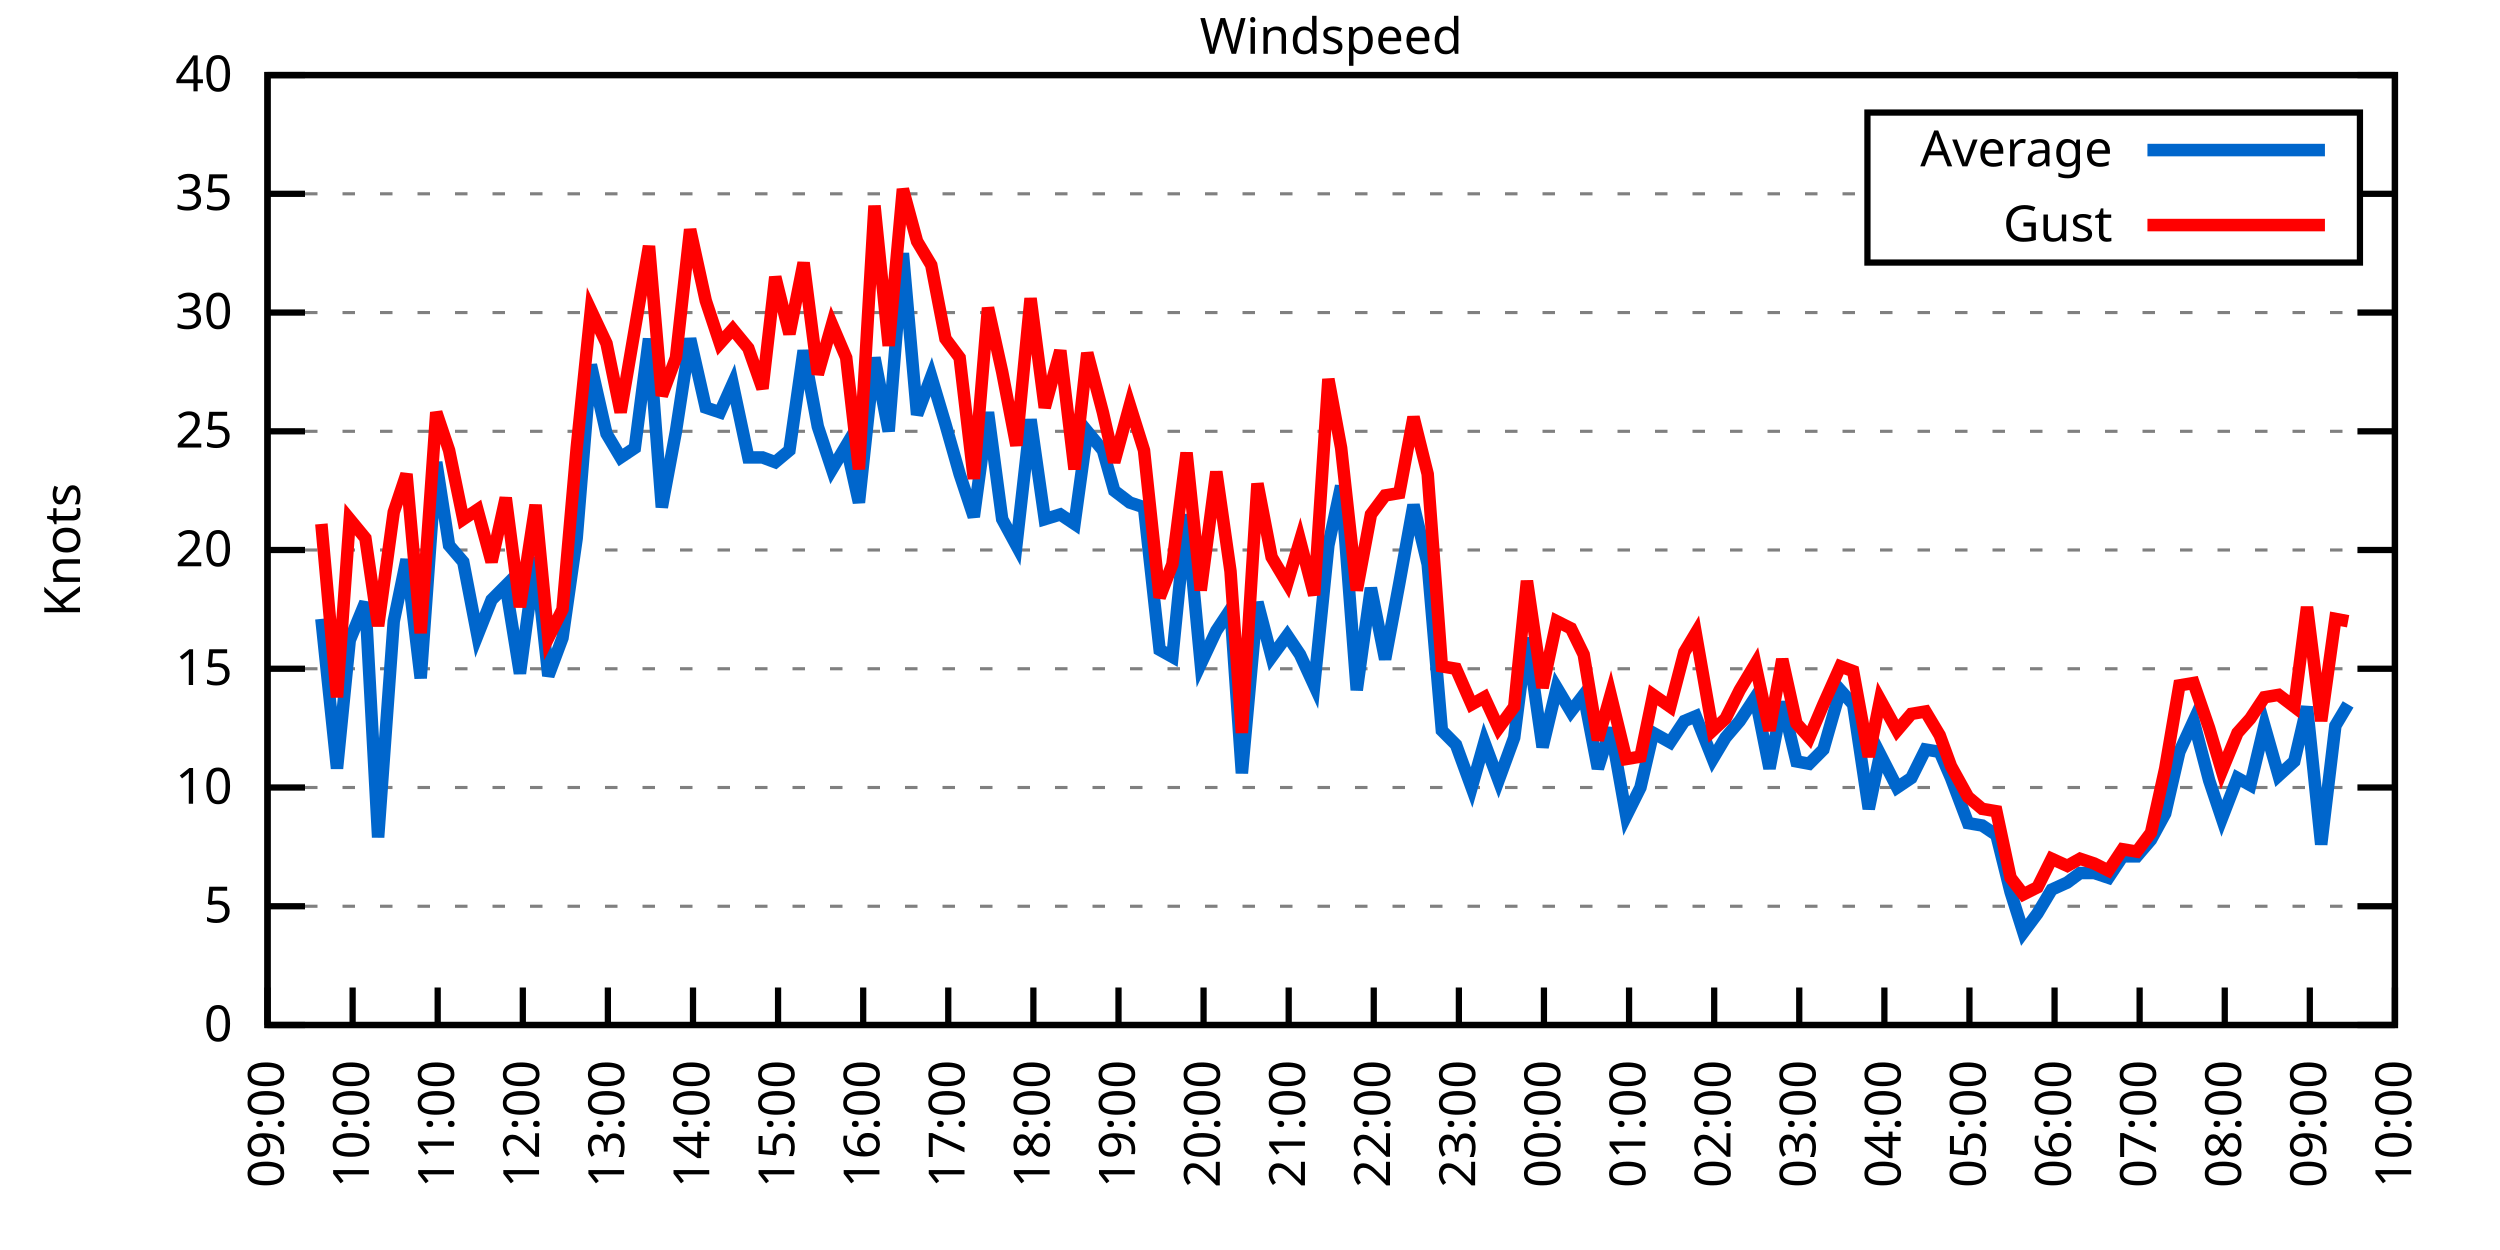
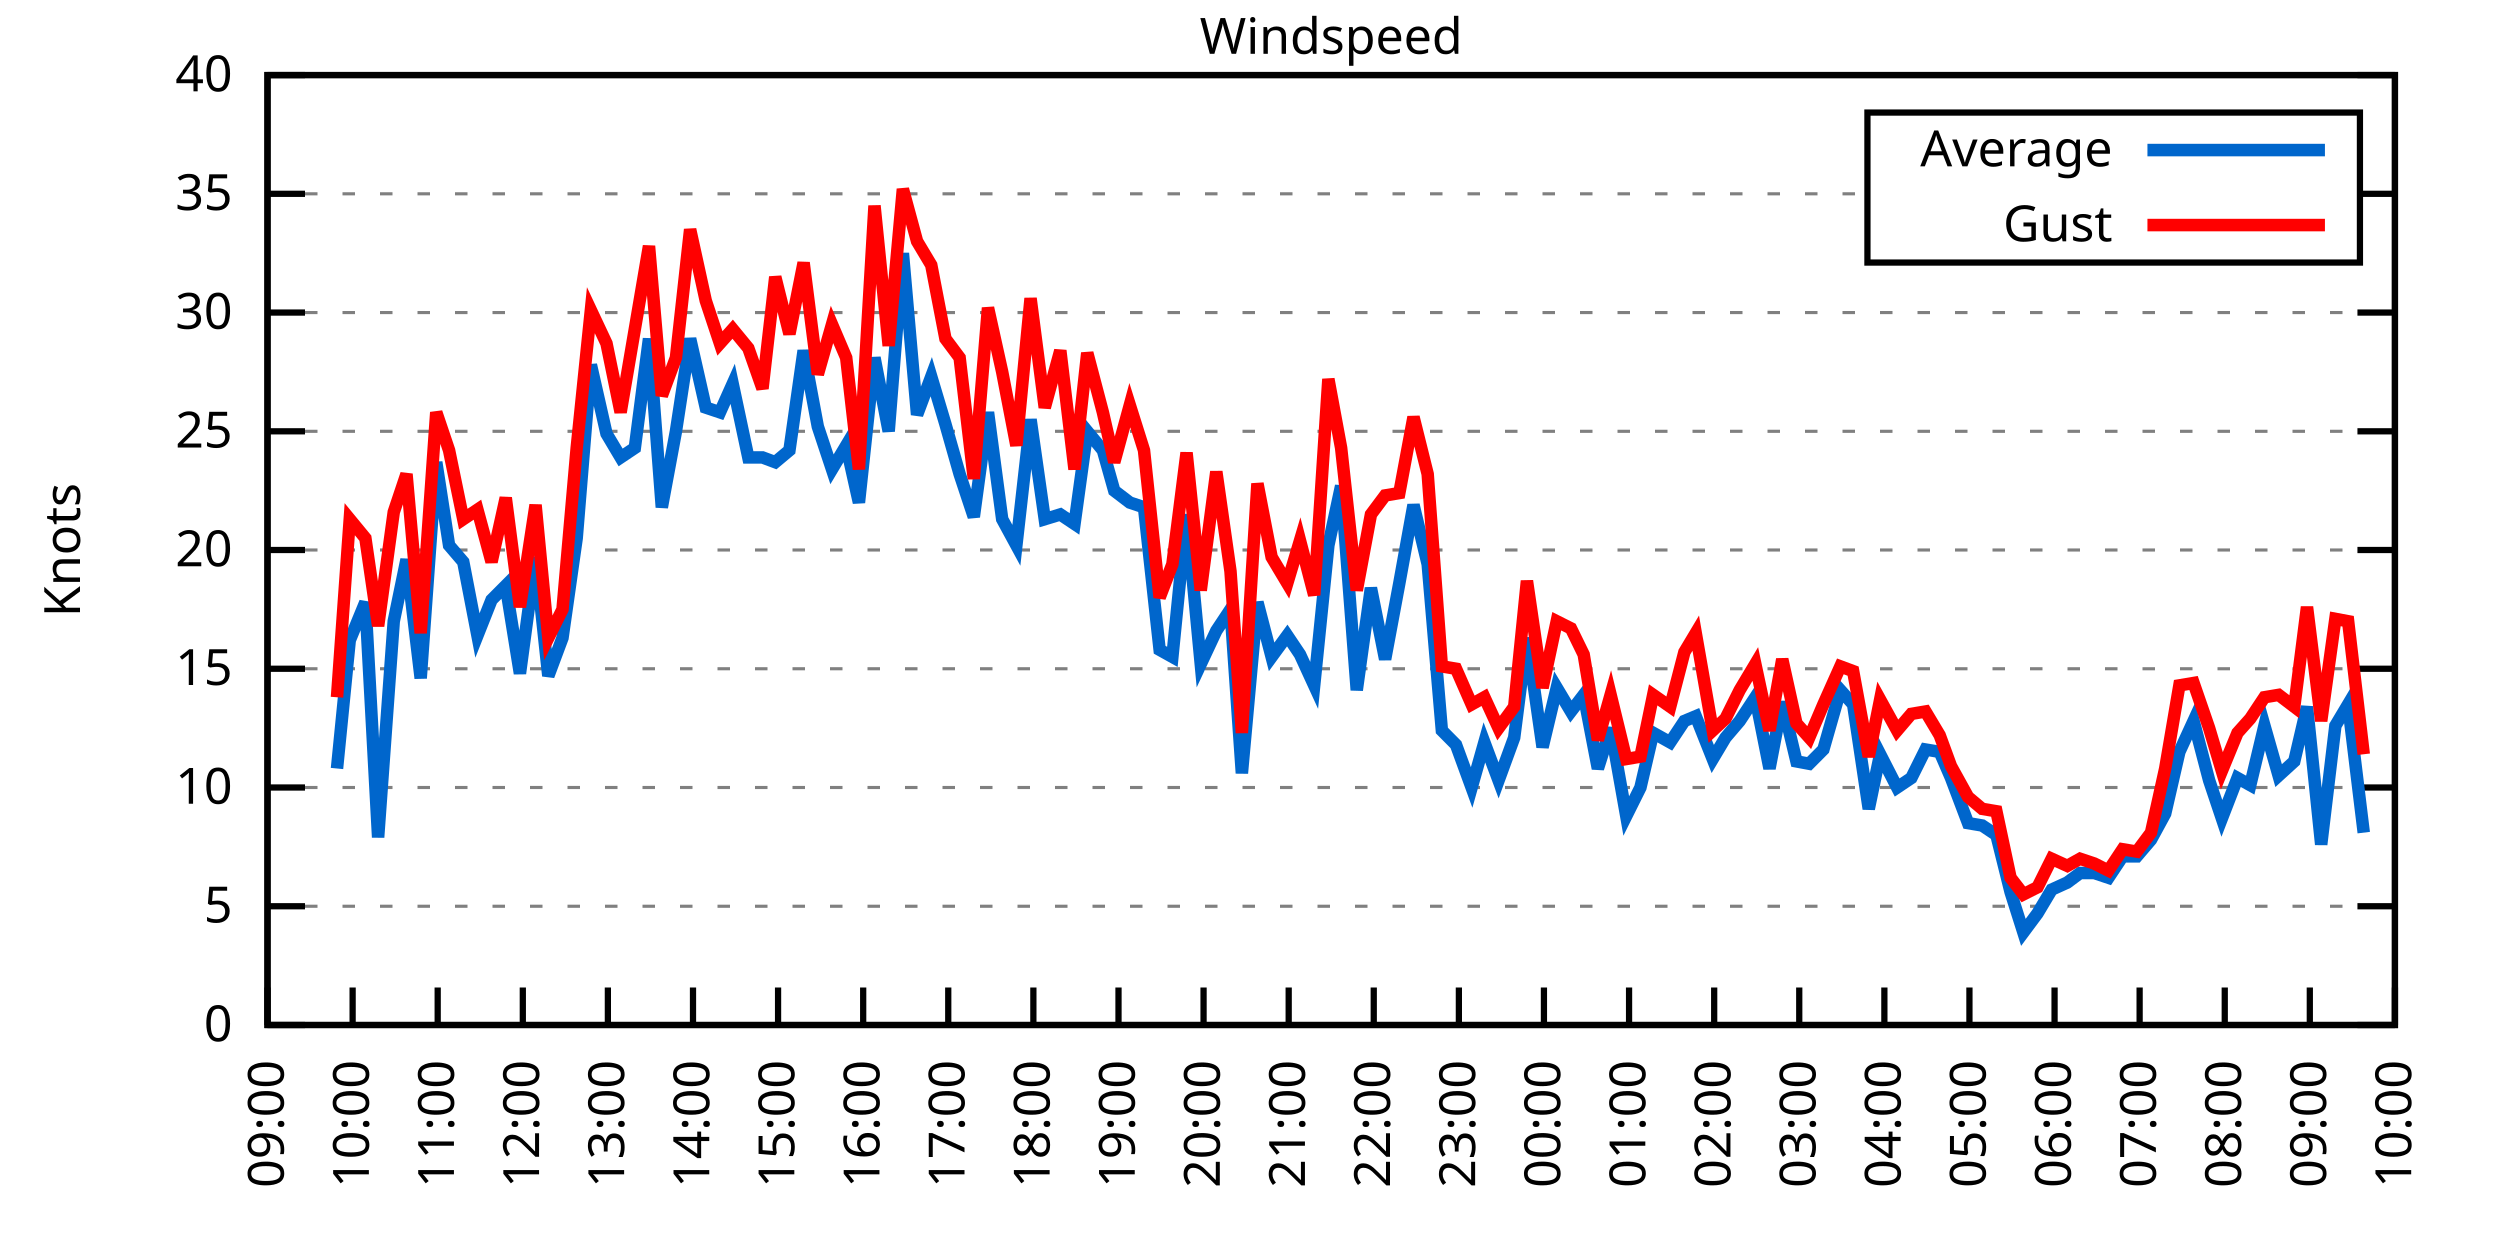
<svg xmlns="http://www.w3.org/2000/svg" xmlns:xlink="http://www.w3.org/1999/xlink" width="400" height="200" viewBox="0 0 400 200">
  <g id="gnuplot_canvas">
    <rect x="0" y="0" width="400" height="200" fill="none" />
    <defs>
      <circle id="gpDot" r="0.5" stroke-width="0.5" stroke="currentColor" />
      <path id="gpPt0" stroke-width="0.333" stroke="currentColor" d="M-1,0 h2 M0,-1 v2" />
      <path id="gpPt1" stroke-width="0.333" stroke="currentColor" d="M-1,-1 L1,1 M1,-1 L-1,1" />
      <path id="gpPt2" stroke-width="0.333" stroke="currentColor" d="M-1,0 L1,0 M0,-1 L0,1 M-1,-1 L1,1 M-1,1 L1,-1" />
      <rect id="gpPt3" stroke-width="0.333" stroke="currentColor" x="-1" y="-1" width="2" height="2" />
      <rect id="gpPt4" stroke-width="0.333" stroke="currentColor" fill="currentColor" x="-1" y="-1" width="2" height="2" />
      <circle id="gpPt5" stroke-width="0.333" stroke="currentColor" cx="0" cy="0" r="1" />
      <use xlink:href="#gpPt5" id="gpPt6" fill="currentColor" stroke="none" />
      <path id="gpPt7" stroke-width="0.333" stroke="currentColor" d="M0,-1.33 L-1.33,0.67 L1.33,0.67 z" />
      <use xlink:href="#gpPt7" id="gpPt8" fill="currentColor" stroke="none" />
      <use xlink:href="#gpPt7" id="gpPt9" stroke="currentColor" transform="rotate(180)" />
      <use xlink:href="#gpPt9" id="gpPt10" fill="currentColor" stroke="none" />
      <use xlink:href="#gpPt3" id="gpPt11" stroke="currentColor" transform="rotate(45)" />
      <use xlink:href="#gpPt11" id="gpPt12" fill="currentColor" stroke="none" />
      <path id="gpPt13" stroke-width="0.333" stroke="currentColor" d="M0,1.330 L1.265,0.411 L0.782,-1.067 L-0.782,-1.076 L-1.265,0.411 z" />
      <use xlink:href="#gpPt13" id="gpPt14" fill="currentColor" stroke="none" />
      <filter id="textbox" filterUnits="objectBoundingBox" x="0" y="0" height="1" width="1">
        <feFlood flood-color="white" flood-opacity="1" result="bgnd" />
        <feComposite in="SourceGraphic" in2="bgnd" operator="atop" />
      </filter>
      <filter id="greybox" filterUnits="objectBoundingBox" x="0" y="0" height="1" width="1">
        <feFlood flood-color="lightgrey" flood-opacity="1" result="grey" />
        <feComposite in="SourceGraphic" in2="grey" operator="atop" />
      </filter>
    </defs>
    <g fill="none" color="white" stroke="currentColor" stroke-width="1.00" stroke-linecap="butt" stroke-linejoin="miter">
</g>
    <g fill="none" color="black" stroke="currentColor" stroke-width="1.00" stroke-linecap="butt" stroke-linejoin="miter">
      <g stroke="none" shape-rendering="crispEdges">
        <polygon fill="rgb(255, 255, 255)" points="42.80,164.00 383.18,164.00 383.18,12.02 42.80,12.02 " />
      </g>
    </g>
    <g fill="none" color="black" stroke="currentColor" stroke-width="1.00" stroke-linecap="butt" stroke-linejoin="miter">
</g>
    <g fill="none" color="black" stroke="black" stroke-width="0.50" stroke-linecap="butt" stroke-linejoin="miter">
</g>
    <g fill="none" color="gray" stroke="currentColor" stroke-width="0.50" stroke-linecap="butt" stroke-linejoin="miter">
      <path stroke="gray" stroke-dasharray="2,4" class="gridline" d="M42.80,164.00 L383.19,164.00  " />
    </g>
    <g fill="none" color="gray" stroke="gray" stroke-width="1.00" stroke-linecap="butt" stroke-linejoin="miter">
</g>
    <g fill="none" color="black" stroke="currentColor" stroke-width="1.00" stroke-linecap="butt" stroke-linejoin="miter">
      <path stroke="black" d="M42.80,164.00 L48.80,164.00 M383.19,164.00 L377.19,164.00  " />
      <g transform="translate(37.20,166.60)" stroke="none" fill="black" font-family="Sans" font-size="8.00" text-anchor="end">
        <text>
          <tspan font-family="Sans"> 0</tspan>
        </text>
      </g>
    </g>
    <g fill="none" color="black" stroke="currentColor" stroke-width="1.00" stroke-linecap="butt" stroke-linejoin="miter">
</g>
    <g fill="none" color="black" stroke="black" stroke-width="0.50" stroke-linecap="butt" stroke-linejoin="miter">
</g>
    <g fill="none" color="gray" stroke="currentColor" stroke-width="0.50" stroke-linecap="butt" stroke-linejoin="miter">
      <path stroke="gray" stroke-dasharray="2,4" class="gridline" d="M42.80,145.00 L383.19,145.00  " />
    </g>
    <g fill="none" color="gray" stroke="gray" stroke-width="1.00" stroke-linecap="butt" stroke-linejoin="miter">
</g>
    <g fill="none" color="black" stroke="currentColor" stroke-width="1.00" stroke-linecap="butt" stroke-linejoin="miter">
      <path stroke="black" d="M42.80,145.00 L48.80,145.00 M383.19,145.00 L377.19,145.00  " />
      <g transform="translate(37.20,147.60)" stroke="none" fill="black" font-family="Sans" font-size="8.00" text-anchor="end">
        <text>
          <tspan font-family="Sans"> 5</tspan>
        </text>
      </g>
    </g>
    <g fill="none" color="black" stroke="currentColor" stroke-width="1.00" stroke-linecap="butt" stroke-linejoin="miter">
</g>
    <g fill="none" color="black" stroke="black" stroke-width="0.50" stroke-linecap="butt" stroke-linejoin="miter">
</g>
    <g fill="none" color="gray" stroke="currentColor" stroke-width="0.50" stroke-linecap="butt" stroke-linejoin="miter">
      <path stroke="gray" stroke-dasharray="2,4" class="gridline" d="M42.80,126.00 L383.19,126.00  " />
    </g>
    <g fill="none" color="gray" stroke="gray" stroke-width="1.00" stroke-linecap="butt" stroke-linejoin="miter">
</g>
    <g fill="none" color="black" stroke="currentColor" stroke-width="1.00" stroke-linecap="butt" stroke-linejoin="miter">
      <path stroke="black" d="M42.80,126.00 L48.80,126.00 M383.19,126.00 L377.19,126.00  " />
      <g transform="translate(37.20,128.60)" stroke="none" fill="black" font-family="Sans" font-size="8.00" text-anchor="end">
        <text>
          <tspan font-family="Sans"> 10</tspan>
        </text>
      </g>
    </g>
    <g fill="none" color="black" stroke="currentColor" stroke-width="1.00" stroke-linecap="butt" stroke-linejoin="miter">
</g>
    <g fill="none" color="black" stroke="black" stroke-width="0.50" stroke-linecap="butt" stroke-linejoin="miter">
</g>
    <g fill="none" color="gray" stroke="currentColor" stroke-width="0.50" stroke-linecap="butt" stroke-linejoin="miter">
      <path stroke="gray" stroke-dasharray="2,4" class="gridline" d="M42.80,107.00 L383.19,107.00  " />
    </g>
    <g fill="none" color="gray" stroke="gray" stroke-width="1.00" stroke-linecap="butt" stroke-linejoin="miter">
</g>
    <g fill="none" color="black" stroke="currentColor" stroke-width="1.00" stroke-linecap="butt" stroke-linejoin="miter">
      <path stroke="black" d="M42.80,107.00 L48.80,107.00 M383.19,107.00 L377.19,107.00  " />
      <g transform="translate(37.20,109.60)" stroke="none" fill="black" font-family="Sans" font-size="8.00" text-anchor="end">
        <text>
          <tspan font-family="Sans"> 15</tspan>
        </text>
      </g>
    </g>
    <g fill="none" color="black" stroke="currentColor" stroke-width="1.00" stroke-linecap="butt" stroke-linejoin="miter">
</g>
    <g fill="none" color="black" stroke="black" stroke-width="0.50" stroke-linecap="butt" stroke-linejoin="miter">
</g>
    <g fill="none" color="gray" stroke="currentColor" stroke-width="0.50" stroke-linecap="butt" stroke-linejoin="miter">
      <path stroke="gray" stroke-dasharray="2,4" class="gridline" d="M42.80,88.00 L383.19,88.00  " />
    </g>
    <g fill="none" color="gray" stroke="gray" stroke-width="1.00" stroke-linecap="butt" stroke-linejoin="miter">
</g>
    <g fill="none" color="black" stroke="currentColor" stroke-width="1.00" stroke-linecap="butt" stroke-linejoin="miter">
      <path stroke="black" d="M42.80,88.00 L48.80,88.00 M383.19,88.00 L377.19,88.00  " />
      <g transform="translate(37.20,90.60)" stroke="none" fill="black" font-family="Sans" font-size="8.00" text-anchor="end">
        <text>
          <tspan font-family="Sans"> 20</tspan>
        </text>
      </g>
    </g>
    <g fill="none" color="black" stroke="currentColor" stroke-width="1.00" stroke-linecap="butt" stroke-linejoin="miter">
</g>
    <g fill="none" color="black" stroke="black" stroke-width="0.50" stroke-linecap="butt" stroke-linejoin="miter">
</g>
    <g fill="none" color="gray" stroke="currentColor" stroke-width="0.50" stroke-linecap="butt" stroke-linejoin="miter">
      <path stroke="gray" stroke-dasharray="2,4" class="gridline" d="M42.80,69.01 L383.19,69.01  " />
    </g>
    <g fill="none" color="gray" stroke="gray" stroke-width="1.00" stroke-linecap="butt" stroke-linejoin="miter">
</g>
    <g fill="none" color="black" stroke="currentColor" stroke-width="1.00" stroke-linecap="butt" stroke-linejoin="miter">
      <path stroke="black" d="M42.80,69.01 L48.80,69.01 M383.19,69.01 L377.19,69.01  " />
      <g transform="translate(37.20,71.61)" stroke="none" fill="black" font-family="Sans" font-size="8.00" text-anchor="end">
        <text>
          <tspan font-family="Sans"> 25</tspan>
        </text>
      </g>
    </g>
    <g fill="none" color="black" stroke="currentColor" stroke-width="1.00" stroke-linecap="butt" stroke-linejoin="miter">
</g>
    <g fill="none" color="black" stroke="black" stroke-width="0.50" stroke-linecap="butt" stroke-linejoin="miter">
</g>
    <g fill="none" color="gray" stroke="currentColor" stroke-width="0.50" stroke-linecap="butt" stroke-linejoin="miter">
      <path stroke="gray" stroke-dasharray="2,4" class="gridline" d="M42.80,50.01 L383.19,50.01  " />
    </g>
    <g fill="none" color="gray" stroke="gray" stroke-width="1.00" stroke-linecap="butt" stroke-linejoin="miter">
</g>
    <g fill="none" color="black" stroke="currentColor" stroke-width="1.00" stroke-linecap="butt" stroke-linejoin="miter">
      <path stroke="black" d="M42.80,50.01 L48.80,50.01 M383.19,50.01 L377.19,50.01  " />
      <g transform="translate(37.20,52.61)" stroke="none" fill="black" font-family="Sans" font-size="8.00" text-anchor="end">
        <text>
          <tspan font-family="Sans"> 30</tspan>
        </text>
      </g>
    </g>
    <g fill="none" color="black" stroke="currentColor" stroke-width="1.00" stroke-linecap="butt" stroke-linejoin="miter">
</g>
    <g fill="none" color="black" stroke="black" stroke-width="0.50" stroke-linecap="butt" stroke-linejoin="miter">
</g>
    <g fill="none" color="gray" stroke="currentColor" stroke-width="0.50" stroke-linecap="butt" stroke-linejoin="miter">
      <path stroke="gray" stroke-dasharray="2,4" class="gridline" d="M42.80,31.01 L298.79,31.01 M377.59,31.01 L383.19,31.01  " />
    </g>
    <g fill="none" color="gray" stroke="gray" stroke-width="1.00" stroke-linecap="butt" stroke-linejoin="miter">
</g>
    <g fill="none" color="black" stroke="currentColor" stroke-width="1.00" stroke-linecap="butt" stroke-linejoin="miter">
      <path stroke="black" d="M42.80,31.01 L48.80,31.01 M383.19,31.01 L377.19,31.01  " />
      <g transform="translate(37.20,33.61)" stroke="none" fill="black" font-family="Sans" font-size="8.00" text-anchor="end">
        <text>
          <tspan font-family="Sans"> 35</tspan>
        </text>
      </g>
    </g>
    <g fill="none" color="black" stroke="currentColor" stroke-width="1.00" stroke-linecap="butt" stroke-linejoin="miter">
</g>
    <g fill="none" color="black" stroke="black" stroke-width="0.50" stroke-linecap="butt" stroke-linejoin="miter">
</g>
    <g fill="none" color="gray" stroke="currentColor" stroke-width="0.50" stroke-linecap="butt" stroke-linejoin="miter">
      <path stroke="gray" stroke-dasharray="2,4" class="gridline" d="M42.80,12.01 L383.19,12.01  " />
    </g>
    <g fill="none" color="gray" stroke="gray" stroke-width="1.00" stroke-linecap="butt" stroke-linejoin="miter">
</g>
    <g fill="none" color="black" stroke="currentColor" stroke-width="1.00" stroke-linecap="butt" stroke-linejoin="miter">
      <path stroke="black" d="M42.80,12.01 L48.80,12.01 M383.19,12.01 L377.19,12.01  " />
      <g transform="translate(37.20,14.61)" stroke="none" fill="black" font-family="Sans" font-size="8.00" text-anchor="end">
        <text>
          <tspan font-family="Sans"> 40</tspan>
        </text>
      </g>
    </g>
    <g fill="none" color="black" stroke="currentColor" stroke-width="1.00" stroke-linecap="butt" stroke-linejoin="miter">
      <path stroke="black" d="M42.80,164.00 L42.80,158.00  " />
      <g transform="translate(45.40,169.60) rotate(270.00)" stroke="none" fill="black" font-family="Sans" font-size="8.00" text-anchor="end">
        <text>
          <tspan font-family="Sans">09:00</tspan>
        </text>
      </g>
    </g>
    <g fill="none" color="black" stroke="currentColor" stroke-width="1.00" stroke-linecap="butt" stroke-linejoin="miter">
      <path stroke="black" d="M56.42,164.00 L56.42,158.00  " />
      <g transform="translate(59.02,169.60) rotate(270.00)" stroke="none" fill="black" font-family="Sans" font-size="8.00" text-anchor="end">
        <text>
          <tspan font-family="Sans">10:00</tspan>
        </text>
      </g>
    </g>
    <g fill="none" color="black" stroke="currentColor" stroke-width="1.00" stroke-linecap="butt" stroke-linejoin="miter">
      <path stroke="black" d="M70.03,164.00 L70.03,158.00  " />
      <g transform="translate(72.63,169.60) rotate(270.00)" stroke="none" fill="black" font-family="Sans" font-size="8.00" text-anchor="end">
        <text>
          <tspan font-family="Sans">11:00</tspan>
        </text>
      </g>
    </g>
    <g fill="none" color="black" stroke="currentColor" stroke-width="1.00" stroke-linecap="butt" stroke-linejoin="miter">
      <path stroke="black" d="M83.65,164.00 L83.65,158.00  " />
      <g transform="translate(86.25,169.60) rotate(270.00)" stroke="none" fill="black" font-family="Sans" font-size="8.00" text-anchor="end">
        <text>
          <tspan font-family="Sans">12:00</tspan>
        </text>
      </g>
    </g>
    <g fill="none" color="black" stroke="currentColor" stroke-width="1.00" stroke-linecap="butt" stroke-linejoin="miter">
      <path stroke="black" d="M97.26,164.00 L97.26,158.00  " />
      <g transform="translate(99.86,169.60) rotate(270.00)" stroke="none" fill="black" font-family="Sans" font-size="8.00" text-anchor="end">
        <text>
          <tspan font-family="Sans">13:00</tspan>
        </text>
      </g>
    </g>
    <g fill="none" color="black" stroke="currentColor" stroke-width="1.00" stroke-linecap="butt" stroke-linejoin="miter">
      <path stroke="black" d="M110.88,164.00 L110.88,158.00  " />
      <g transform="translate(113.48,169.60) rotate(270.00)" stroke="none" fill="black" font-family="Sans" font-size="8.00" text-anchor="end">
        <text>
          <tspan font-family="Sans">14:00</tspan>
        </text>
      </g>
    </g>
    <g fill="none" color="black" stroke="currentColor" stroke-width="1.00" stroke-linecap="butt" stroke-linejoin="miter">
      <path stroke="black" d="M124.49,164.00 L124.49,158.00  " />
      <g transform="translate(127.09,169.60) rotate(270.00)" stroke="none" fill="black" font-family="Sans" font-size="8.00" text-anchor="end">
        <text>
          <tspan font-family="Sans">15:00</tspan>
        </text>
      </g>
    </g>
    <g fill="none" color="black" stroke="currentColor" stroke-width="1.00" stroke-linecap="butt" stroke-linejoin="miter">
      <path stroke="black" d="M138.11,164.00 L138.11,158.00  " />
      <g transform="translate(140.71,169.60) rotate(270.00)" stroke="none" fill="black" font-family="Sans" font-size="8.00" text-anchor="end">
        <text>
          <tspan font-family="Sans">16:00</tspan>
        </text>
      </g>
    </g>
    <g fill="none" color="black" stroke="currentColor" stroke-width="1.00" stroke-linecap="butt" stroke-linejoin="miter">
      <path stroke="black" d="M151.72,164.00 L151.72,158.00  " />
      <g transform="translate(154.32,169.60) rotate(270.00)" stroke="none" fill="black" font-family="Sans" font-size="8.00" text-anchor="end">
        <text>
          <tspan font-family="Sans">17:00</tspan>
        </text>
      </g>
    </g>
    <g fill="none" color="black" stroke="currentColor" stroke-width="1.00" stroke-linecap="butt" stroke-linejoin="miter">
      <path stroke="black" d="M165.34,164.00 L165.34,158.00  " />
      <g transform="translate(167.94,169.60) rotate(270.00)" stroke="none" fill="black" font-family="Sans" font-size="8.00" text-anchor="end">
        <text>
          <tspan font-family="Sans">18:00</tspan>
        </text>
      </g>
    </g>
    <g fill="none" color="black" stroke="currentColor" stroke-width="1.00" stroke-linecap="butt" stroke-linejoin="miter">
      <path stroke="black" d="M178.96,164.00 L178.96,158.00  " />
      <g transform="translate(181.56,169.60) rotate(270.00)" stroke="none" fill="black" font-family="Sans" font-size="8.00" text-anchor="end">
        <text>
          <tspan font-family="Sans">19:00</tspan>
        </text>
      </g>
    </g>
    <g fill="none" color="black" stroke="currentColor" stroke-width="1.00" stroke-linecap="butt" stroke-linejoin="miter">
      <path stroke="black" d="M192.57,164.00 L192.57,158.00  " />
      <g transform="translate(195.17,169.60) rotate(270.00)" stroke="none" fill="black" font-family="Sans" font-size="8.00" text-anchor="end">
        <text>
          <tspan font-family="Sans">20:00</tspan>
        </text>
      </g>
    </g>
    <g fill="none" color="black" stroke="currentColor" stroke-width="1.00" stroke-linecap="butt" stroke-linejoin="miter">
      <path stroke="black" d="M206.19,164.00 L206.19,158.00  " />
      <g transform="translate(208.79,169.60) rotate(270.00)" stroke="none" fill="black" font-family="Sans" font-size="8.00" text-anchor="end">
        <text>
          <tspan font-family="Sans">21:00</tspan>
        </text>
      </g>
    </g>
    <g fill="none" color="black" stroke="currentColor" stroke-width="1.00" stroke-linecap="butt" stroke-linejoin="miter">
      <path stroke="black" d="M219.80,164.00 L219.80,158.00  " />
      <g transform="translate(222.40,169.60) rotate(270.00)" stroke="none" fill="black" font-family="Sans" font-size="8.00" text-anchor="end">
        <text>
          <tspan font-family="Sans">22:00</tspan>
        </text>
      </g>
    </g>
    <g fill="none" color="black" stroke="currentColor" stroke-width="1.00" stroke-linecap="butt" stroke-linejoin="miter">
      <path stroke="black" d="M233.42,164.00 L233.42,158.00  " />
      <g transform="translate(236.02,169.60) rotate(270.00)" stroke="none" fill="black" font-family="Sans" font-size="8.00" text-anchor="end">
        <text>
          <tspan font-family="Sans">23:00</tspan>
        </text>
      </g>
    </g>
    <g fill="none" color="black" stroke="currentColor" stroke-width="1.00" stroke-linecap="butt" stroke-linejoin="miter">
      <path stroke="black" d="M247.03,164.00 L247.03,158.00  " />
      <g transform="translate(249.63,169.60) rotate(270.00)" stroke="none" fill="black" font-family="Sans" font-size="8.00" text-anchor="end">
        <text>
          <tspan font-family="Sans">00:00</tspan>
        </text>
      </g>
    </g>
    <g fill="none" color="black" stroke="currentColor" stroke-width="1.00" stroke-linecap="butt" stroke-linejoin="miter">
      <path stroke="black" d="M260.65,164.00 L260.65,158.00  " />
      <g transform="translate(263.25,169.60) rotate(270.00)" stroke="none" fill="black" font-family="Sans" font-size="8.00" text-anchor="end">
        <text>
          <tspan font-family="Sans">01:00</tspan>
        </text>
      </g>
    </g>
    <g fill="none" color="black" stroke="currentColor" stroke-width="1.00" stroke-linecap="butt" stroke-linejoin="miter">
      <path stroke="black" d="M274.27,164.00 L274.27,158.00  " />
      <g transform="translate(276.87,169.60) rotate(270.00)" stroke="none" fill="black" font-family="Sans" font-size="8.00" text-anchor="end">
        <text>
          <tspan font-family="Sans">02:00</tspan>
        </text>
      </g>
    </g>
    <g fill="none" color="black" stroke="currentColor" stroke-width="1.00" stroke-linecap="butt" stroke-linejoin="miter">
      <path stroke="black" d="M287.88,164.00 L287.88,158.00  " />
      <g transform="translate(290.48,169.60) rotate(270.00)" stroke="none" fill="black" font-family="Sans" font-size="8.00" text-anchor="end">
        <text>
          <tspan font-family="Sans">03:00</tspan>
        </text>
      </g>
    </g>
    <g fill="none" color="black" stroke="currentColor" stroke-width="1.00" stroke-linecap="butt" stroke-linejoin="miter">
      <path stroke="black" d="M301.50,164.00 L301.50,158.00  " />
      <g transform="translate(304.10,169.60) rotate(270.00)" stroke="none" fill="black" font-family="Sans" font-size="8.00" text-anchor="end">
        <text>
          <tspan font-family="Sans">04:00</tspan>
        </text>
      </g>
    </g>
    <g fill="none" color="black" stroke="currentColor" stroke-width="1.00" stroke-linecap="butt" stroke-linejoin="miter">
      <path stroke="black" d="M315.11,164.00 L315.11,158.00  " />
      <g transform="translate(317.71,169.60) rotate(270.00)" stroke="none" fill="black" font-family="Sans" font-size="8.00" text-anchor="end">
        <text>
          <tspan font-family="Sans">05:00</tspan>
        </text>
      </g>
    </g>
    <g fill="none" color="black" stroke="currentColor" stroke-width="1.00" stroke-linecap="butt" stroke-linejoin="miter">
      <path stroke="black" d="M328.73,164.00 L328.73,158.00  " />
      <g transform="translate(331.33,169.60) rotate(270.00)" stroke="none" fill="black" font-family="Sans" font-size="8.00" text-anchor="end">
        <text>
          <tspan font-family="Sans">06:00</tspan>
        </text>
      </g>
    </g>
    <g fill="none" color="black" stroke="currentColor" stroke-width="1.00" stroke-linecap="butt" stroke-linejoin="miter">
      <path stroke="black" d="M342.34,164.00 L342.34,158.00  " />
      <g transform="translate(344.94,169.60) rotate(270.00)" stroke="none" fill="black" font-family="Sans" font-size="8.00" text-anchor="end">
        <text>
          <tspan font-family="Sans">07:00</tspan>
        </text>
      </g>
    </g>
    <g fill="none" color="black" stroke="currentColor" stroke-width="1.00" stroke-linecap="butt" stroke-linejoin="miter">
      <path stroke="black" d="M355.96,164.00 L355.96,158.00  " />
      <g transform="translate(358.56,169.60) rotate(270.00)" stroke="none" fill="black" font-family="Sans" font-size="8.00" text-anchor="end">
        <text>
          <tspan font-family="Sans">08:00</tspan>
        </text>
      </g>
    </g>
    <g fill="none" color="black" stroke="currentColor" stroke-width="1.00" stroke-linecap="butt" stroke-linejoin="miter">
      <path stroke="black" d="M369.57,164.00 L369.57,158.00  " />
      <g transform="translate(372.17,169.60) rotate(270.00)" stroke="none" fill="black" font-family="Sans" font-size="8.00" text-anchor="end">
        <text>
          <tspan font-family="Sans">09:00</tspan>
        </text>
      </g>
    </g>
    <g fill="none" color="black" stroke="currentColor" stroke-width="1.00" stroke-linecap="butt" stroke-linejoin="miter">
      <path stroke="black" d="M383.19,164.00 L383.19,158.00  " />
      <g transform="translate(385.79,169.60) rotate(270.00)" stroke="none" fill="black" font-family="Sans" font-size="8.00" text-anchor="end">
        <text>
          <tspan font-family="Sans">10:00</tspan>
        </text>
      </g>
    </g>
    <g fill="none" color="black" stroke="currentColor" stroke-width="1.00" stroke-linecap="butt" stroke-linejoin="miter">
</g>
    <g fill="none" color="black" stroke="currentColor" stroke-width="1.00" stroke-linecap="butt" stroke-linejoin="miter">
      <path stroke="black" d="M42.80,12.01 L42.80,164.00 L383.19,164.00 L383.19,12.01 L42.80,12.01 Z  " />
    </g>
    <g fill="none" color="black" stroke="currentColor" stroke-width="1.00" stroke-linecap="butt" stroke-linejoin="miter">
</g>
    <g fill="none" color="black" stroke="currentColor" stroke-width="1.00" stroke-linecap="butt" stroke-linejoin="miter">
      <path stroke="black" d="M298.79,42.01 L298.79,18.01 L377.59,18.01 L377.59,42.01 L298.79,42.01 Z  " />
    </g>
    <g id="Windspeed_plot_1">
      <g fill="none" color="white" stroke="black" stroke-width="2.00" stroke-linecap="butt" stroke-linejoin="miter">
</g>
      <g fill="none" color="black" stroke="currentColor" stroke-width="2.00" stroke-linecap="butt" stroke-linejoin="miter">
        <g transform="translate(337.99,26.61)" stroke="none" fill="black" font-family="Sans" font-size="8.00" text-anchor="end">
          <text>
            <tspan font-family="Sans">Average</tspan>
          </text>
        </g>
      </g>
      <g fill="none" color="black" stroke="currentColor" stroke-width="2.00" stroke-linecap="butt" stroke-linejoin="miter">
-         <path stroke="rgb(  0, 102, 204)" d="M343.59,24.01 L371.99,24.01 M51.42,99.02 L53.92,122.96 L55.96,102.44 L58.46,96.36 L60.50,133.98 L63.00,99.40   L65.04,89.52 L67.31,108.52 L69.80,73.95 L71.85,87.25 L74.12,89.90 L76.39,101.68 L78.65,95.98 L80.92,93.70   L83.19,107.76 L85.69,89.14 L87.73,108.14 L90.00,102.06 L92.27,86.11 L94.54,58.37 L97.04,69.39 L99.30,73.19   L101.57,71.67 L103.84,54.19 L105.89,81.17 L108.15,69.01 L110.42,54.19 L112.92,65.21 L115.19,65.97 L117.23,61.41   L119.73,73.19 L122.00,73.19 L124.04,73.95 L126.31,72.05 L128.58,56.09 L130.85,68.25 L133.12,75.09 L135.39,71.29   L137.43,80.41 L139.92,57.23 L142.19,69.01 L144.46,40.51 L146.73,66.35 L149.00,60.27 L151.27,67.87 L153.54,75.85   L155.81,82.69 L158.08,65.97 L160.35,83.07 L162.62,87.25 L164.89,67.11 L167.16,83.07 L169.65,82.31 L171.92,83.83   L173.96,69.01 L176.46,72.05 L178.28,78.51 L180.77,80.41 L183.04,81.17 L185.54,103.96 L187.58,105.10 L189.85,82.31   L192.12,106.24 L194.61,100.92 L196.88,97.50 L198.70,123.72 L201.19,96.36 L203.46,105.10 L205.96,101.68 L208.00,104.72   L210.27,109.66 L212.54,87.25 L214.58,77.75 L217.08,110.42 L219.35,94.08 L221.62,105.48 L223.89,93.32 L226.16,80.79   L228.43,90.28 L230.70,116.88 L232.96,119.16 L235.46,126.00 L237.50,118.78 L239.77,124.86 L242.27,118.02 L244.31,102.06   L246.81,119.54 L249.08,110.04 L251.35,113.84 L253.39,111.18 L255.66,122.96 L257.70,116.50 L260.20,130.56 L262.47,126.00   L264.51,117.26 L267.23,118.78 L269.50,115.36 L271.32,114.60 L274.04,121.44 L276.08,118.02 L278.35,115.36 L280.85,111.56   L283.12,122.96 L285.16,112.32 L287.43,121.82 L289.47,122.20 L291.74,119.92 L294.46,110.42 L296.50,112.70 L299.00,129.42   L300.82,120.68 L303.54,126.00 L305.81,124.48 L308.08,119.92 L310.35,120.30 L312.16,124.48 L314.89,131.70 L317.15,132.08   L319.42,133.60 L321.69,142.72 L323.74,149.18 L326.00,146.14 L328.27,142.34 L330.77,141.20 L332.81,139.68 L335.08,139.68   L337.35,140.44 L339.62,137.02 L341.89,137.02 L344.16,134.36 L346.43,130.18 L348.70,120.30 L350.97,115.36 L353.46,124.86   L355.50,130.94 L358.00,124.48 L360.04,125.62 L362.31,116.12 L364.58,124.10 L367.08,121.82 L369.12,113.08 L371.39,135.12   L373.66,116.12 L375.70,112.70  " />
+         <path stroke="rgb(  0, 102, 204)" d="M343.59,24.01 L371.99,24.01 M53.92,122.96 L55.96,102.44 L58.46,96.36 L60.50,133.98 L63.00,99.40 L65.04,89.52   L67.31,108.52 L69.80,73.95 L71.85,87.25 L74.12,89.90 L76.39,101.68 L78.65,95.98 L80.92,93.70 L83.19,107.76   L85.69,89.14 L87.73,108.14 L90.00,102.06 L92.27,86.11 L94.54,58.37 L97.04,69.39 L99.30,73.19 L101.57,71.67   L103.84,54.19 L105.89,81.17 L108.15,69.01 L110.42,54.19 L112.92,65.21 L115.19,65.97 L117.23,61.41 L119.73,73.19   L122.00,73.19 L124.04,73.95 L126.31,72.05 L128.58,56.09 L130.85,68.25 L133.12,75.09 L135.39,71.29 L137.43,80.41   L139.92,57.23 L142.19,69.01 L144.46,40.51 L146.73,66.35 L149.00,60.27 L151.27,67.87 L153.54,75.85 L155.81,82.69   L158.08,65.97 L160.35,83.07 L162.62,87.25 L164.89,67.11 L167.16,83.07 L169.65,82.31 L171.92,83.83 L173.96,69.01   L176.46,72.05 L178.28,78.51 L180.77,80.41 L183.04,81.17 L185.54,103.96 L187.58,105.10 L189.85,82.31 L192.12,106.24   L194.61,100.92 L196.88,97.50 L198.70,123.72 L201.19,96.36 L203.46,105.10 L205.96,101.68 L208.00,104.72 L210.27,109.66   L212.54,87.25 L214.58,77.75 L217.08,110.42 L219.35,94.08 L221.62,105.48 L223.89,93.32 L226.16,80.79 L228.43,90.28   L230.70,116.88 L232.96,119.16 L235.46,126.00 L237.50,118.78 L239.77,124.86 L242.27,118.02 L244.31,102.06 L246.81,119.54   L249.08,110.04 L251.35,113.84 L253.39,111.18 L255.66,122.96 L257.70,116.50 L260.20,130.56 L262.47,126.00 L264.51,117.26   L267.23,118.78 L269.50,115.36 L271.32,114.60 L274.04,121.44 L276.08,118.02 L278.35,115.36 L280.85,111.56 L283.12,122.96   L285.16,112.32 L287.43,121.82 L289.47,122.20 L291.74,119.92 L294.46,110.42 L296.50,112.70 L299.00,129.42 L300.82,120.68   L303.54,126.00 L305.81,124.48 L308.08,119.92 L310.35,120.30 L312.16,124.48 L314.89,131.70 L317.15,132.08 L319.42,133.60   L321.69,142.72 L323.74,149.18 L326.00,146.14 L328.27,142.34 L330.77,141.20 L332.81,139.68 L335.08,139.68 L337.35,140.44   L339.62,137.02 L341.89,137.02 L344.16,134.36 L346.43,130.18 L348.70,120.30 L350.97,115.36 L353.46,124.86 L355.50,130.94   L358.00,124.48 L360.04,125.62 L362.31,116.12 L364.58,124.10 L367.08,121.82 L369.12,113.08 L371.39,135.12 L373.66,116.12   L375.70,112.70 L378.20,133.22  " />
      </g>
    </g>
    <g id="Windspeed_plot_2">
      <g fill="none" color="black" stroke="currentColor" stroke-width="2.00" stroke-linecap="butt" stroke-linejoin="miter">
        <g transform="translate(337.99,38.61)" stroke="none" fill="black" font-family="Sans" font-size="8.00" text-anchor="end">
          <text>
            <tspan font-family="Sans">Gust</tspan>
          </text>
        </g>
      </g>
      <g fill="none" color="black" stroke="currentColor" stroke-width="2.00" stroke-linecap="butt" stroke-linejoin="miter">
-         <path stroke="rgb(255,   0,   0)" d="M343.59,36.01 L371.99,36.01 M51.42,83.83 L53.92,111.56 L55.96,83.07 L58.46,86.11 L60.50,100.16 L63.00,81.93   L65.04,75.85 L67.31,101.30 L69.80,65.97 L71.85,72.05 L74.12,83.07 L76.39,81.55 L78.65,89.90 L80.92,79.65   L83.19,97.12 L85.69,80.79 L87.73,102.06 L90.00,97.50 L92.27,71.67 L94.54,49.63 L97.04,54.95 L99.30,65.97   L101.57,52.67 L103.84,39.37 L105.89,63.31 L108.15,57.23 L110.42,36.71 L112.92,48.11 L115.19,54.95 L117.23,52.67   L119.73,55.71 L122.00,62.17 L124.04,44.31 L126.31,53.43 L128.58,42.03 L130.85,59.89 L133.12,51.91 L135.39,57.23   L137.43,75.09 L139.92,32.91 L142.19,55.33 L144.46,30.25 L146.73,38.61 L149.00,42.41 L151.27,54.19 L153.54,57.23   L155.81,76.61 L158.08,49.25 L160.35,59.51 L162.62,71.29 L164.89,47.73 L167.16,65.21 L169.65,56.09 L171.92,75.09   L173.96,56.47 L176.46,65.97 L178.28,73.95 L180.77,64.83 L183.04,72.05 L185.54,95.60 L187.58,90.28 L189.85,72.43   L192.12,94.46 L194.61,75.47 L196.88,91.42 L198.70,117.26 L201.19,77.37 L203.46,89.14 L205.96,93.32 L208.00,86.49   L210.27,95.22 L212.54,60.65 L214.58,71.67 L217.08,94.46 L219.35,82.31 L221.62,79.27 L223.89,78.89 L226.16,66.73   L228.43,75.85 L230.70,106.62 L232.96,107.00 L235.46,112.70 L237.50,111.56 L239.77,116.50 L242.27,113.08 L244.31,92.94   L246.81,110.04 L249.08,99.40 L251.35,100.54 L253.39,104.72 L255.66,118.40 L257.70,111.18 L260.20,121.44 L262.47,121.06   L264.51,111.18 L267.23,113.08 L269.50,104.34 L271.32,101.30 L274.04,116.88 L276.08,114.98 L278.35,110.42 L280.85,106.24   L283.12,116.88 L285.16,105.48 L287.43,115.74 L289.47,118.02 L291.74,112.70 L294.46,106.62 L296.50,107.38 L299.00,121.06   L300.82,111.94 L303.54,116.88 L305.81,114.22 L308.08,113.84 L310.35,117.64 L312.16,122.58 L314.89,127.52 L317.15,129.42   L319.42,129.80 L321.69,140.44 L323.74,143.10 L326.00,141.96 L328.27,137.40 L330.77,138.54 L332.81,137.40 L335.08,138.16   L337.35,139.30 L339.62,135.88 L341.89,136.26 L344.16,133.22 L346.43,122.96 L348.70,109.66 L350.97,109.28 L353.46,116.50   L355.50,123.34 L358.00,117.26 L360.04,114.98 L362.31,111.56 L364.58,111.18 L367.08,113.08 L369.12,97.12 L371.39,115.36   L373.66,99.02 L375.70,99.40  " />
+         <path stroke="rgb(255,   0,   0)" d="M343.59,36.01 L371.99,36.01 M53.92,111.56 L55.96,83.07 L58.46,86.11 L60.50,100.16 L63.00,81.93 L65.04,75.85   L67.31,101.30 L69.80,65.97 L71.85,72.05 L74.12,83.07 L76.39,81.55 L78.65,89.90 L80.92,79.65 L83.19,97.12   L85.69,80.79 L87.73,102.06 L90.00,97.50 L92.27,71.67 L94.54,49.63 L97.04,54.95 L99.30,65.97 L101.57,52.67   L103.84,39.37 L105.89,63.31 L108.15,57.23 L110.42,36.71 L112.92,48.11 L115.19,54.95 L117.23,52.67 L119.73,55.71   L122.00,62.17 L124.04,44.31 L126.31,53.43 L128.58,42.03 L130.85,59.89 L133.12,51.91 L135.39,57.23 L137.43,75.09   L139.92,32.91 L142.19,55.33 L144.46,30.25 L146.73,38.61 L149.00,42.41 L151.27,54.19 L153.54,57.23 L155.81,76.61   L158.08,49.25 L160.35,59.51 L162.62,71.29 L164.89,47.73 L167.16,65.21 L169.65,56.09 L171.92,75.09 L173.96,56.47   L176.46,65.97 L178.28,73.95 L180.77,64.83 L183.04,72.05 L185.54,95.60 L187.58,90.28 L189.85,72.43 L192.12,94.46   L194.61,75.47 L196.88,91.42 L198.70,117.26 L201.19,77.37 L203.46,89.14 L205.96,93.32 L208.00,86.49 L210.27,95.22   L212.54,60.65 L214.58,71.67 L217.08,94.46 L219.35,82.31 L221.62,79.27 L223.89,78.89 L226.16,66.73 L228.43,75.85   L230.70,106.62 L232.96,107.00 L235.46,112.70 L237.50,111.56 L239.77,116.50 L242.27,113.08 L244.31,92.94 L246.81,110.04   L249.08,99.40 L251.35,100.54 L253.39,104.72 L255.66,118.40 L257.70,111.18 L260.20,121.44 L262.47,121.06 L264.51,111.18   L267.23,113.08 L269.50,104.34 L271.32,101.30 L274.04,116.88 L276.08,114.98 L278.35,110.42 L280.85,106.24 L283.12,116.88   L285.16,105.48 L287.43,115.74 L289.47,118.02 L291.74,112.70 L294.46,106.62 L296.50,107.38 L299.00,121.06 L300.82,111.94   L303.54,116.88 L305.81,114.22 L308.08,113.84 L310.35,117.64 L312.16,122.58 L314.89,127.52 L317.15,129.42 L319.42,129.80   L321.69,140.44 L323.74,143.10 L326.00,141.96 L328.27,137.40 L330.77,138.54 L332.81,137.40 L335.08,138.16 L337.35,139.30   L339.62,135.88 L341.89,136.26 L344.16,133.22 L346.43,122.96 L348.70,109.66 L350.97,109.28 L353.46,116.50 L355.50,123.34   L358.00,117.26 L360.04,114.98 L362.31,111.56 L364.58,111.18 L367.08,113.08 L369.12,97.12 L371.39,115.36 L373.66,99.02   L375.70,99.40 L378.20,120.68  " />
      </g>
    </g>
    <g fill="none" color="black" stroke="currentColor" stroke-width="2.00" stroke-linecap="butt" stroke-linejoin="miter">
</g>
    <g fill="none" color="black" stroke="black" stroke-width="1.00" stroke-linecap="butt" stroke-linejoin="miter">
</g>
    <g fill="none" color="black" stroke="currentColor" stroke-width="1.00" stroke-linecap="butt" stroke-linejoin="miter">
      <path stroke="black" d="M42.80,12.01 L42.80,164.00 L383.19,164.00 L383.19,12.01 L42.80,12.01 Z  " />
      <g transform="translate(12.80,88.01) rotate(270.00)" stroke="none" fill="black" font-family="Sans" font-size="8.00" text-anchor="middle">
        <text>
          <tspan font-family="Sans">Knots</tspan>
        </text>
      </g>
    </g>
    <g fill="none" color="black" stroke="currentColor" stroke-width="1.00" stroke-linecap="butt" stroke-linejoin="miter">
</g>
    <g fill="none" color="black" stroke="currentColor" stroke-width="1.00" stroke-linecap="butt" stroke-linejoin="miter">
      <g transform="translate(212.99,8.61)" stroke="none" fill="black" font-family="Sans" font-size="8.00" text-anchor="middle">
        <text>
          <tspan font-family="Sans">Windspeed</tspan>
        </text>
      </g>
    </g>
    <g fill="none" color="black" stroke="currentColor" stroke-width="1.00" stroke-linecap="butt" stroke-linejoin="miter">
</g>
  </g>
</svg>
